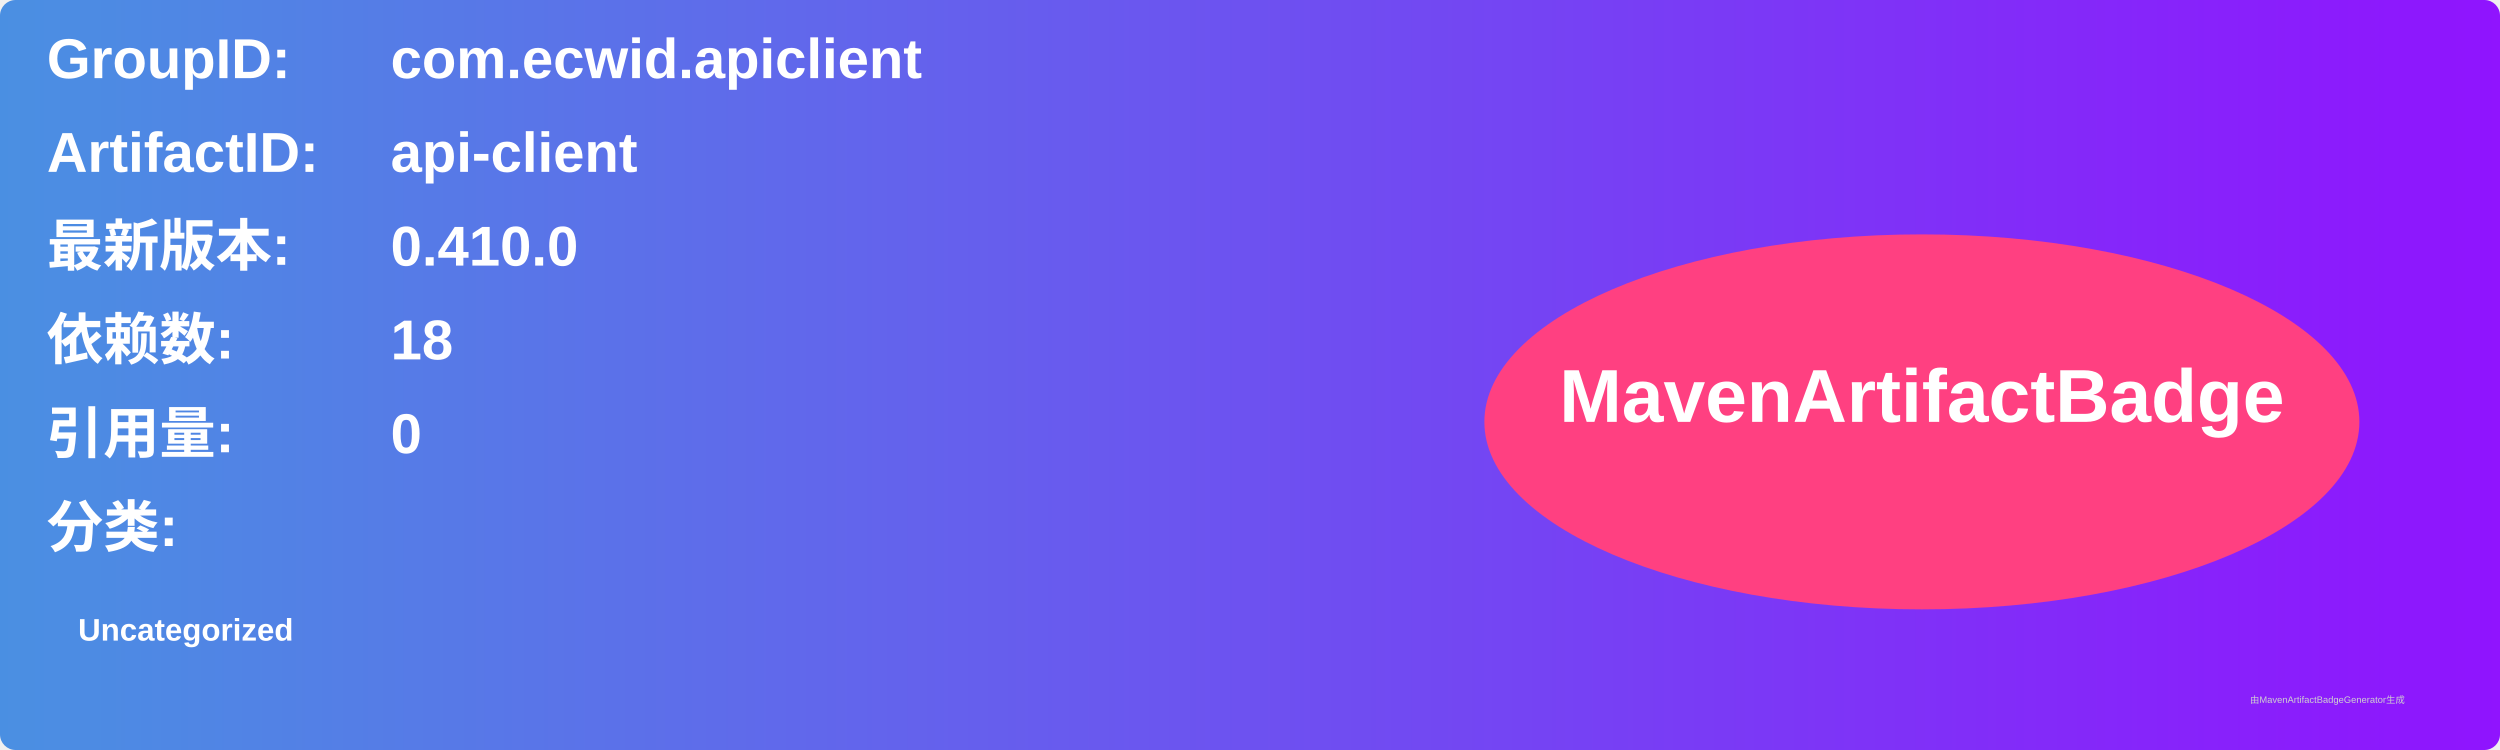
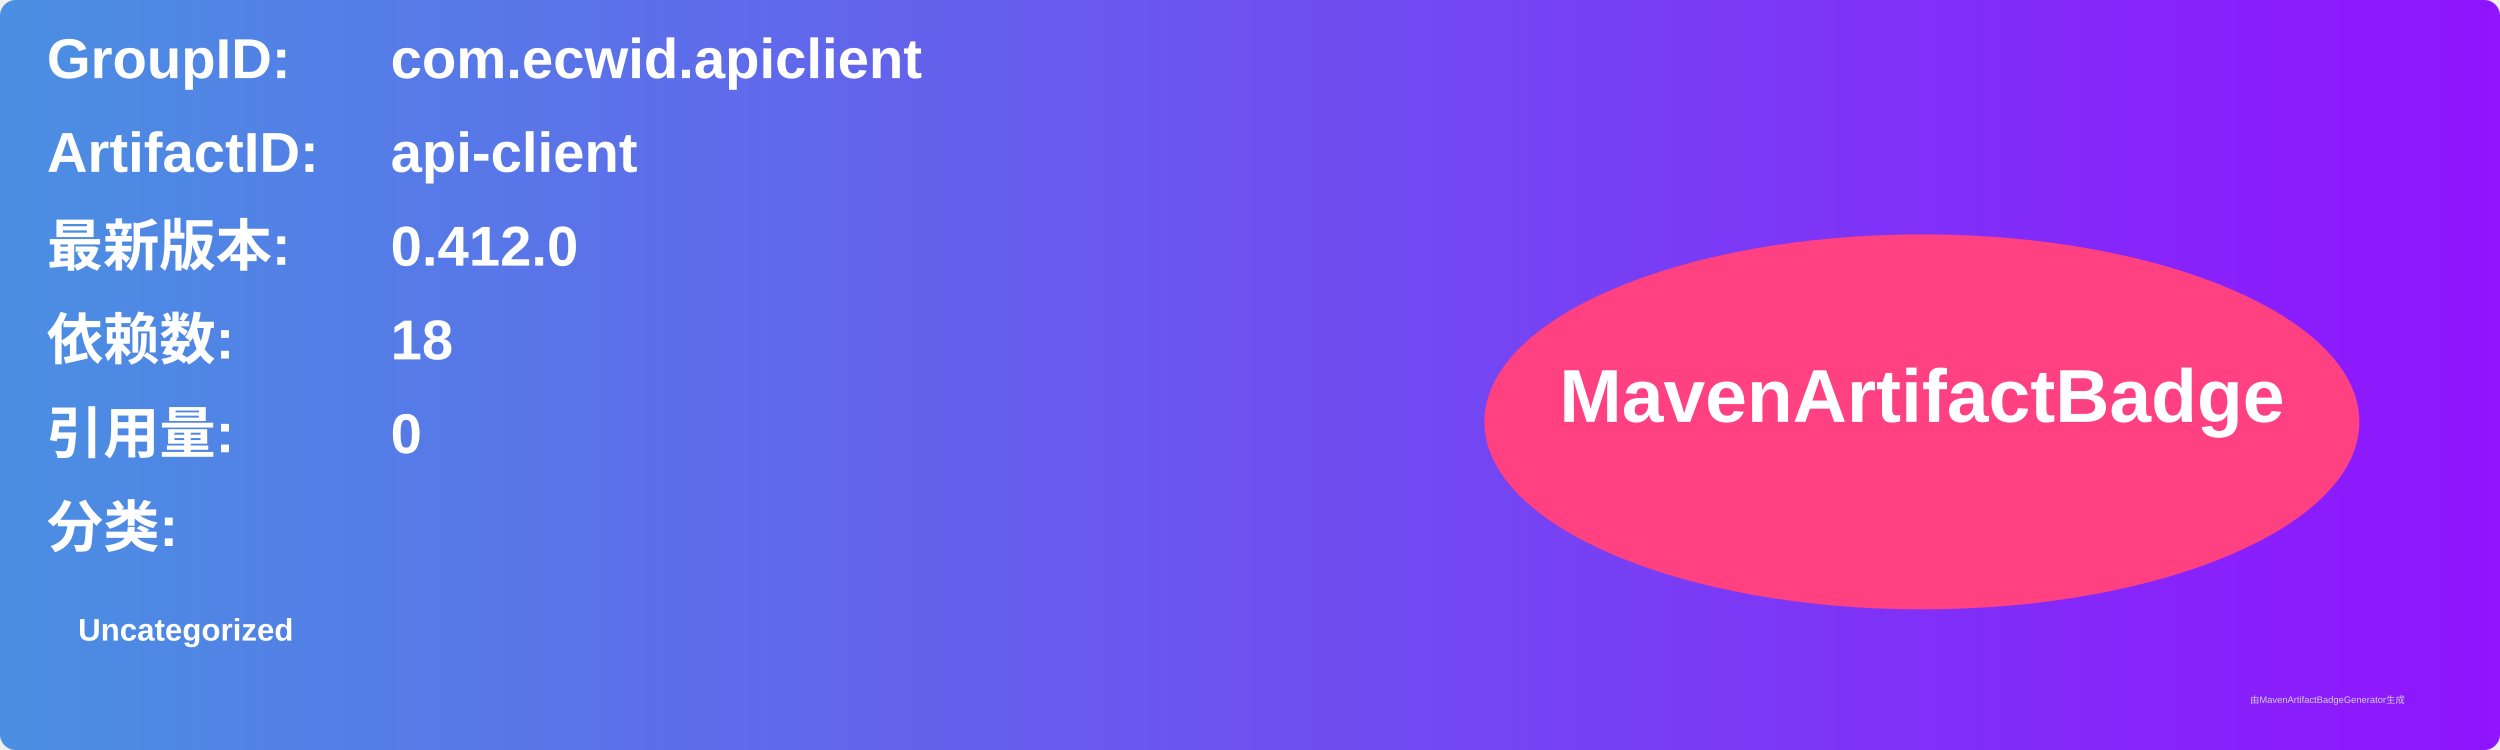
<svg xmlns="http://www.w3.org/2000/svg" width="800" height="240" viewBox="0 0 800 240">
  <linearGradient id="grad" x1="0%" y1="0%" x2="100%" y2="0%">
    <stop offset="0%" stop-color="#4a90e2" />
    <stop offset="100%" stop-color="#9013fe" />
  </linearGradient>
  <rect width="100%" height="100%" rx="5" ry="5" fill="url(#grad)" />
  <g transform="translate(15, 15)">
    <text x="0" y="10" font-family="Arial" font-size="18" fill="white" font-weight="bold" width="260">GroupID:</text>
    <text x="110" y="10" font-family="Arial" font-size="18" fill="white" font-weight="bold" width="460">com.ecwid.apiclient</text>
    <text x="0" y="40" font-family="Arial" font-size="18" fill="white" font-weight="bold" width="260">ArtifactID:</text>
    <text x="110" y="40" font-family="Arial" font-size="18" fill="white" font-weight="bold" width="460">api-client</text>
    <text x="0" y="70" font-family="Arial" font-size="18" fill="white" font-weight="bold">最新版本:</text>
    <text x="110" y="70" font-family="Arial" font-size="18" fill="white" font-weight="bold">
-       <tspan font-weight="bold">0.410.0</tspan>
+       <tspan font-weight="bold">0.412.0</tspan>
    </text>
    <text x="0" y="100" font-family="Arial" font-size="18" fill="white" font-weight="bold">依赖数: </text>
    <text x="110" y="100" font-family="Arial" font-size="18" fill="white">
      <tspan font-weight="bold">18</tspan>
    </text>
    <text x="0" y="130" font-family="Arial" font-size="18" fill="white" font-weight="bold">引用量: </text>
    <text x="110" y="130" font-family="Arial" font-size="18" fill="white">
      <tspan font-weight="bold">0</tspan>
    </text>
    <text x="0" y="160" font-family="Arial" font-size="18" fill="white" font-weight="bold">分类:</text>
    <text x="10" y="190" font-family="Arial" font-size="10" fill="white">
      <tspan font-weight="bold">Uncategorized</tspan>
    </text>
    <ellipse cx="600" cy="120" rx="140" ry="60" fill="#ff4081" />
    <text x="600" y="120" text-anchor="middle" font-family="Arial" font-size="24" fill="white" font-weight="bold">MavenArtifactBadge</text>
  </g>
  <text x="720" y="225" font-family="Arial" font-size="3" fill="#d0d0d0">由MavenArtifactBadgeGenerator生成</text>
</svg>
